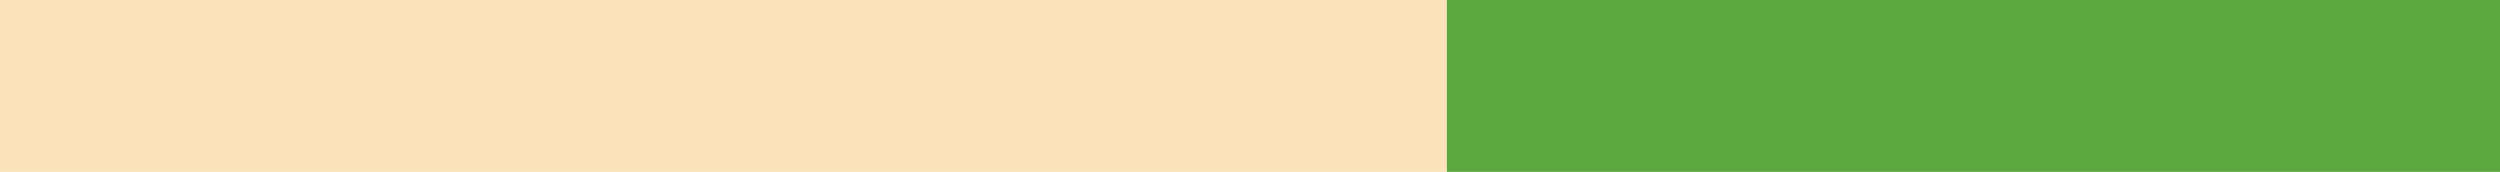
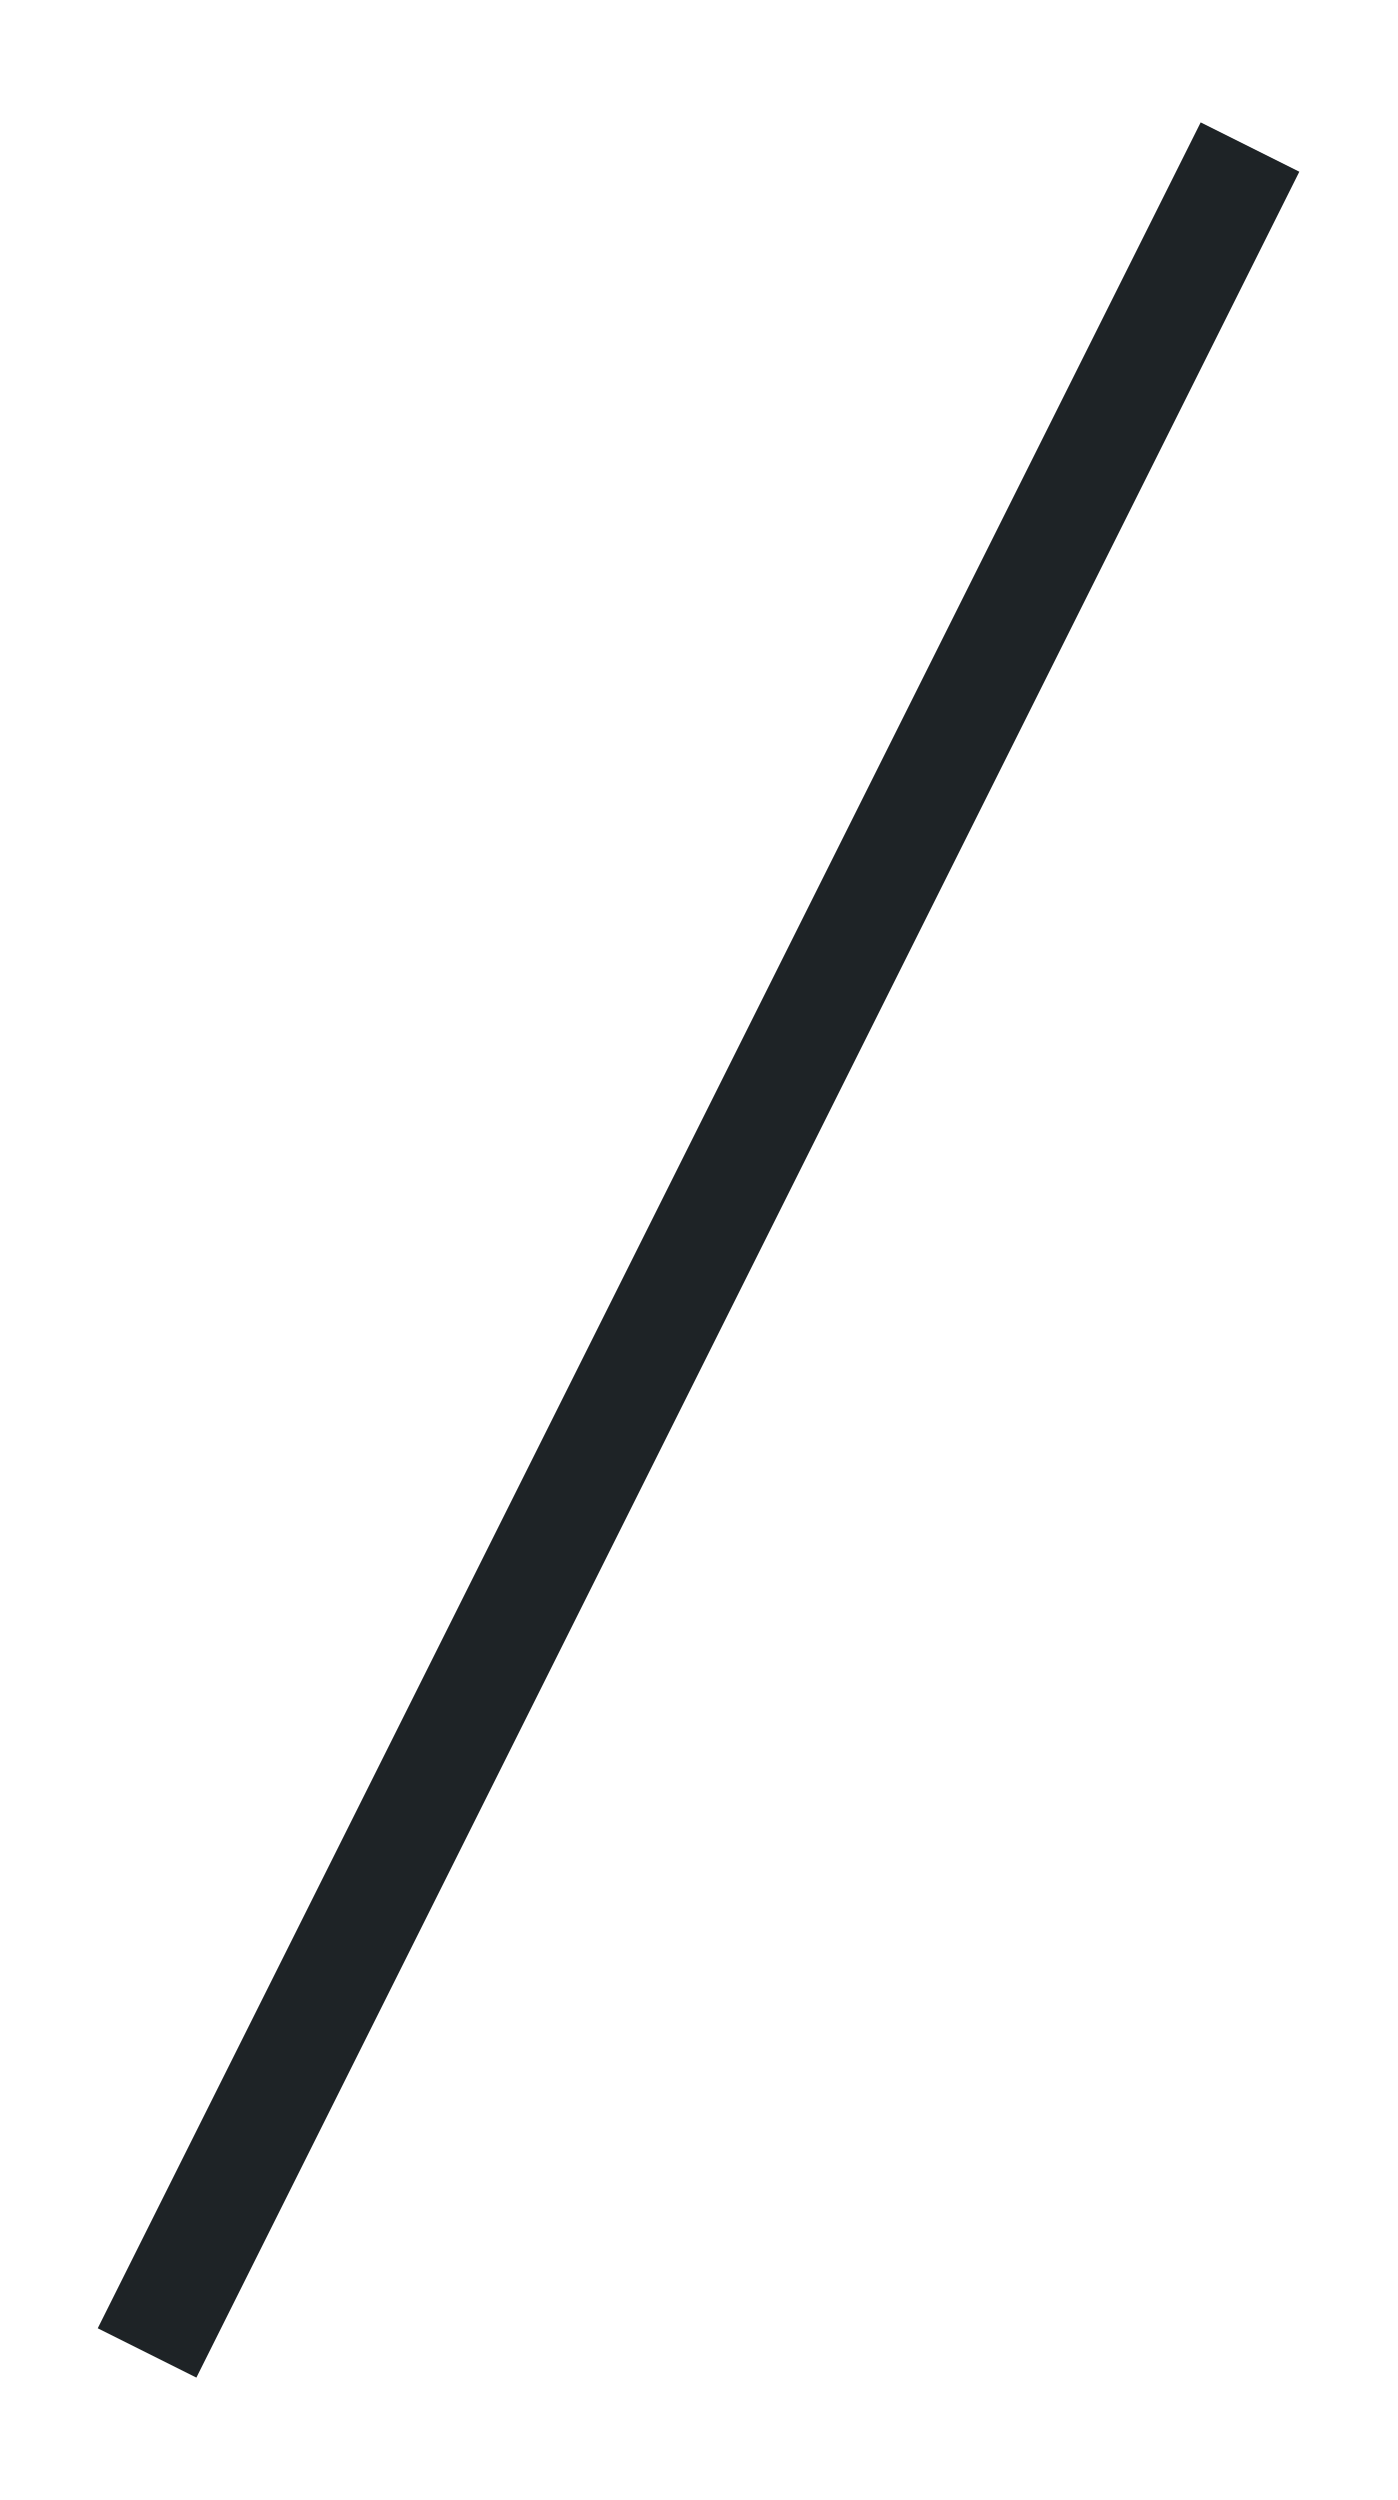
- <svg xmlns="http://www.w3.org/2000/svg" viewBox="160 350 1600 110" width="1600" height="110">
-   <rect x="160" y="350" width="926" height="110" fill="#FDE3BC" />
-   <rect x="1086" y="350" width="674" height="110" fill="#5DA93F" />
+ <svg xmlns="http://www.w3.org/2000/svg" viewBox="296 496 38 68" width="38" height="68">
+   <path d="M300 560 L330 500" stroke="#1E2326" stroke-width="3" />
</svg>
